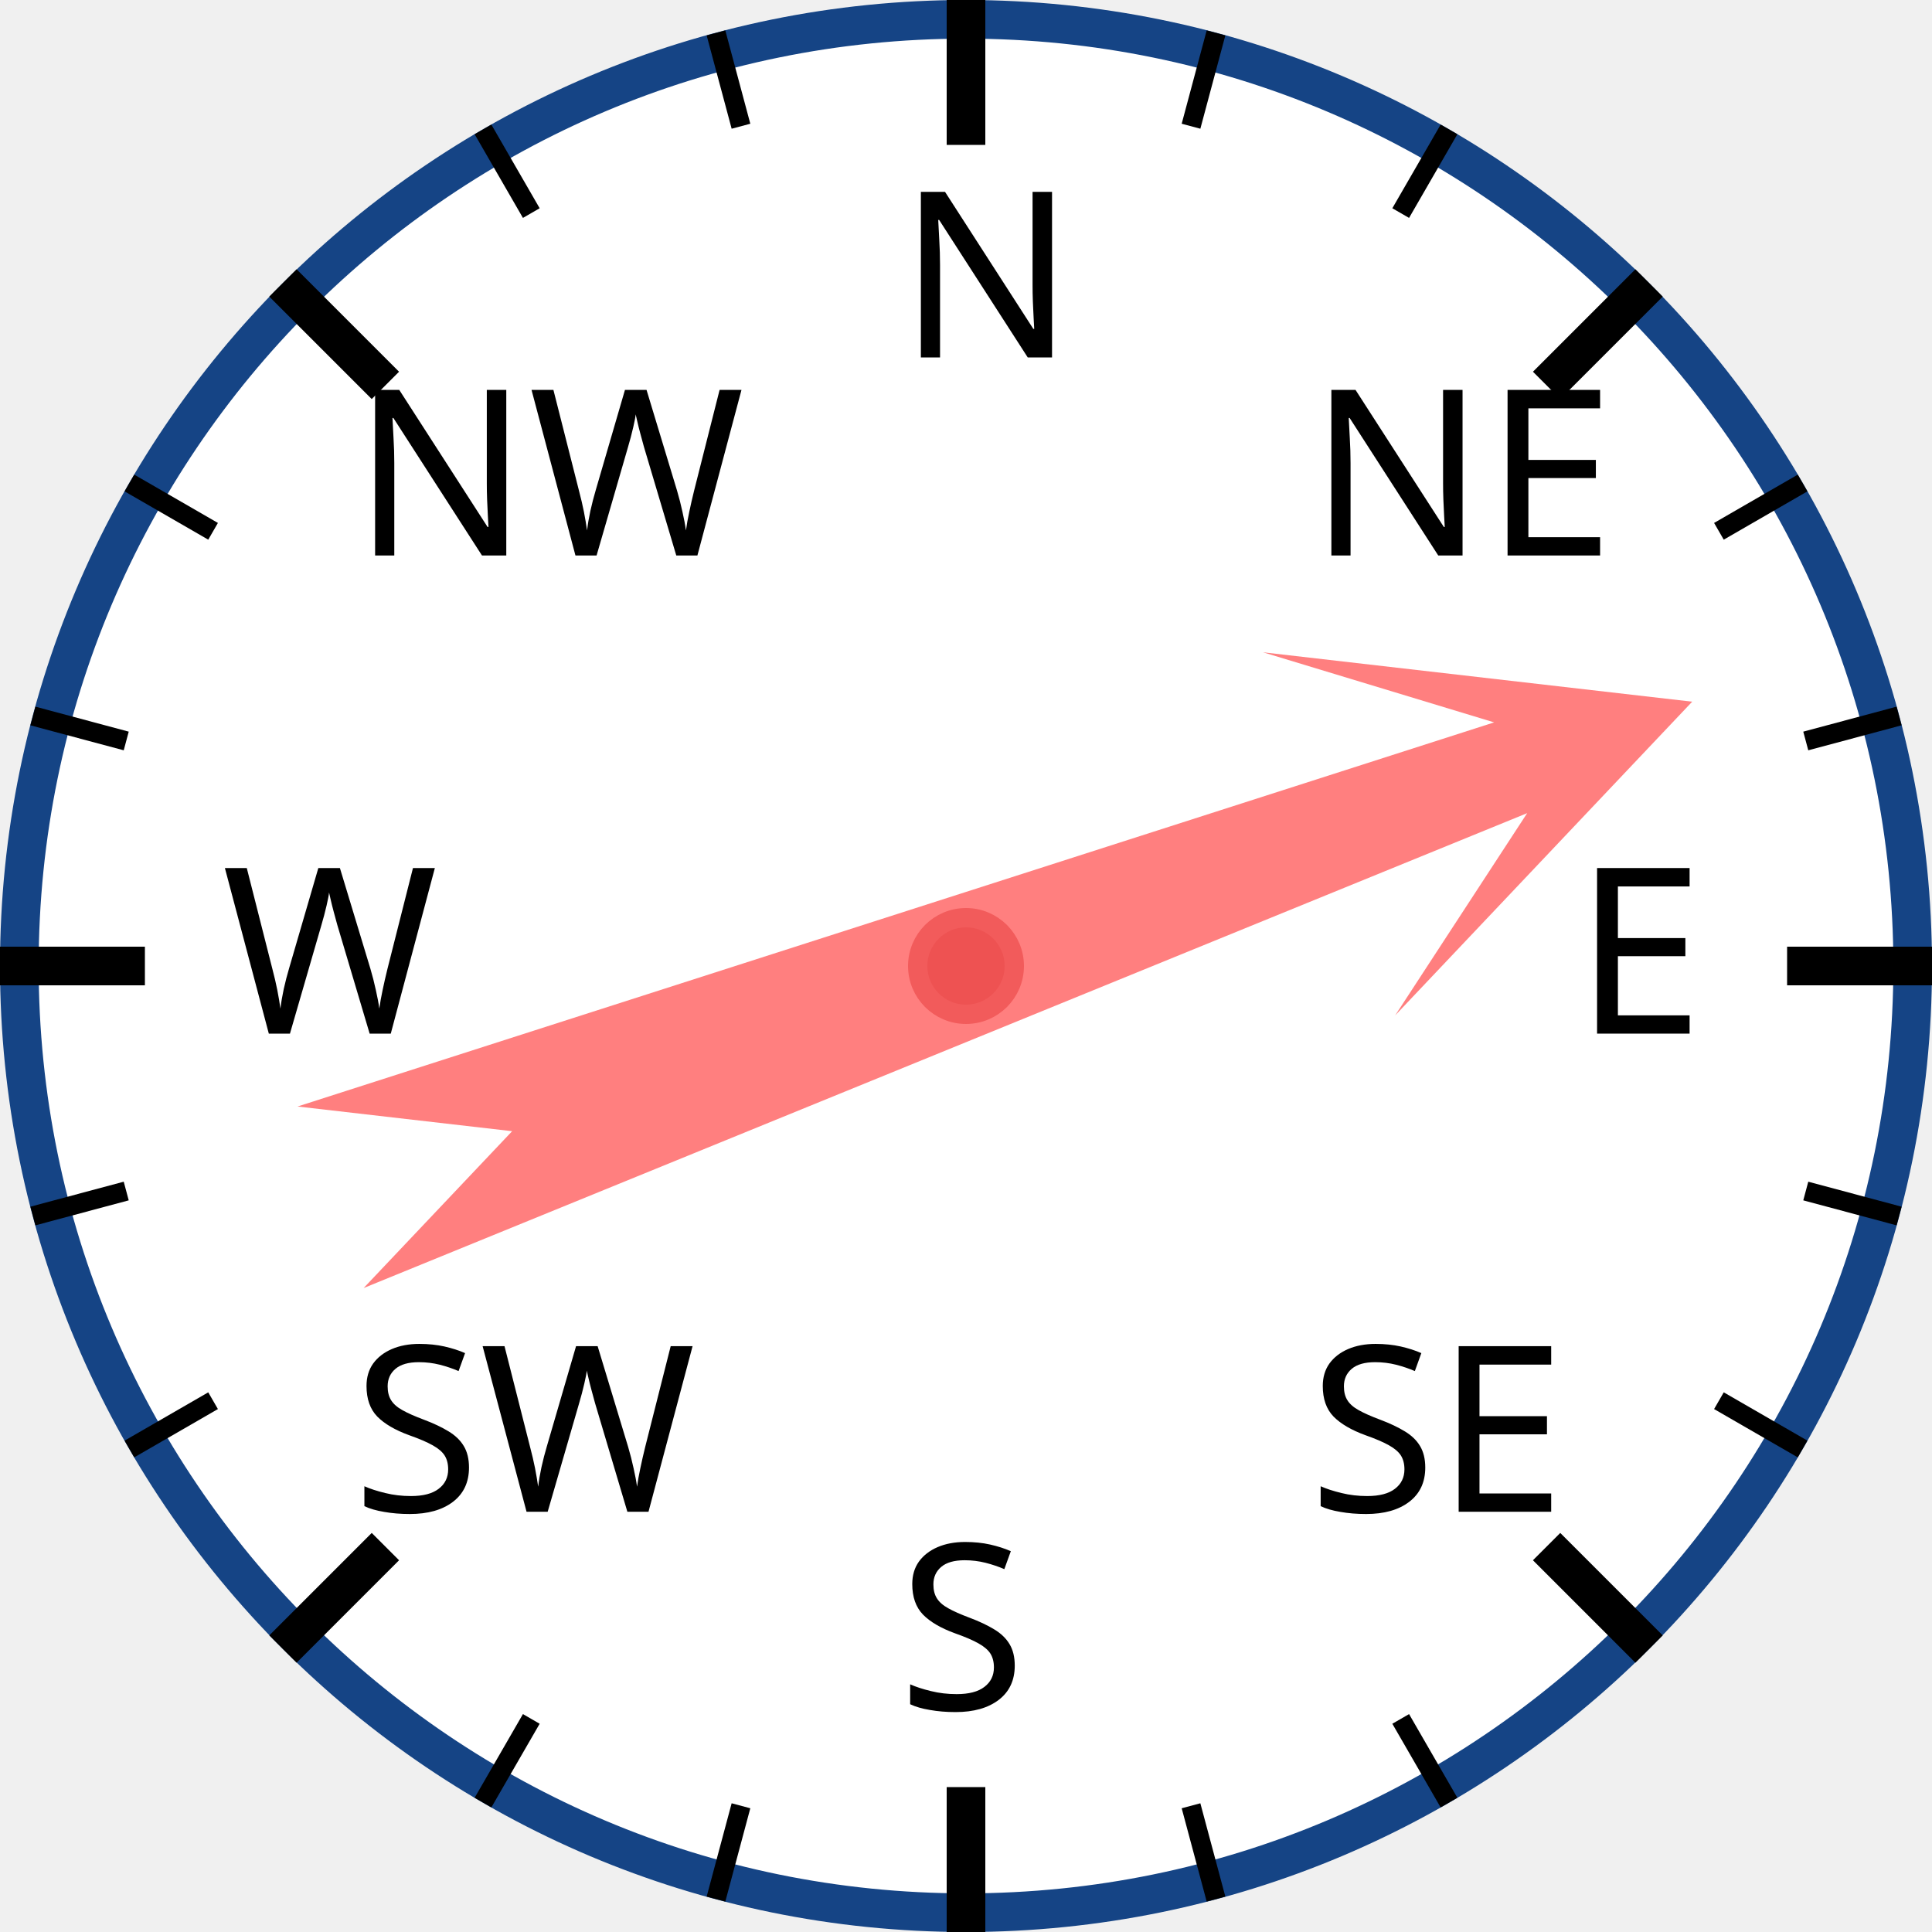
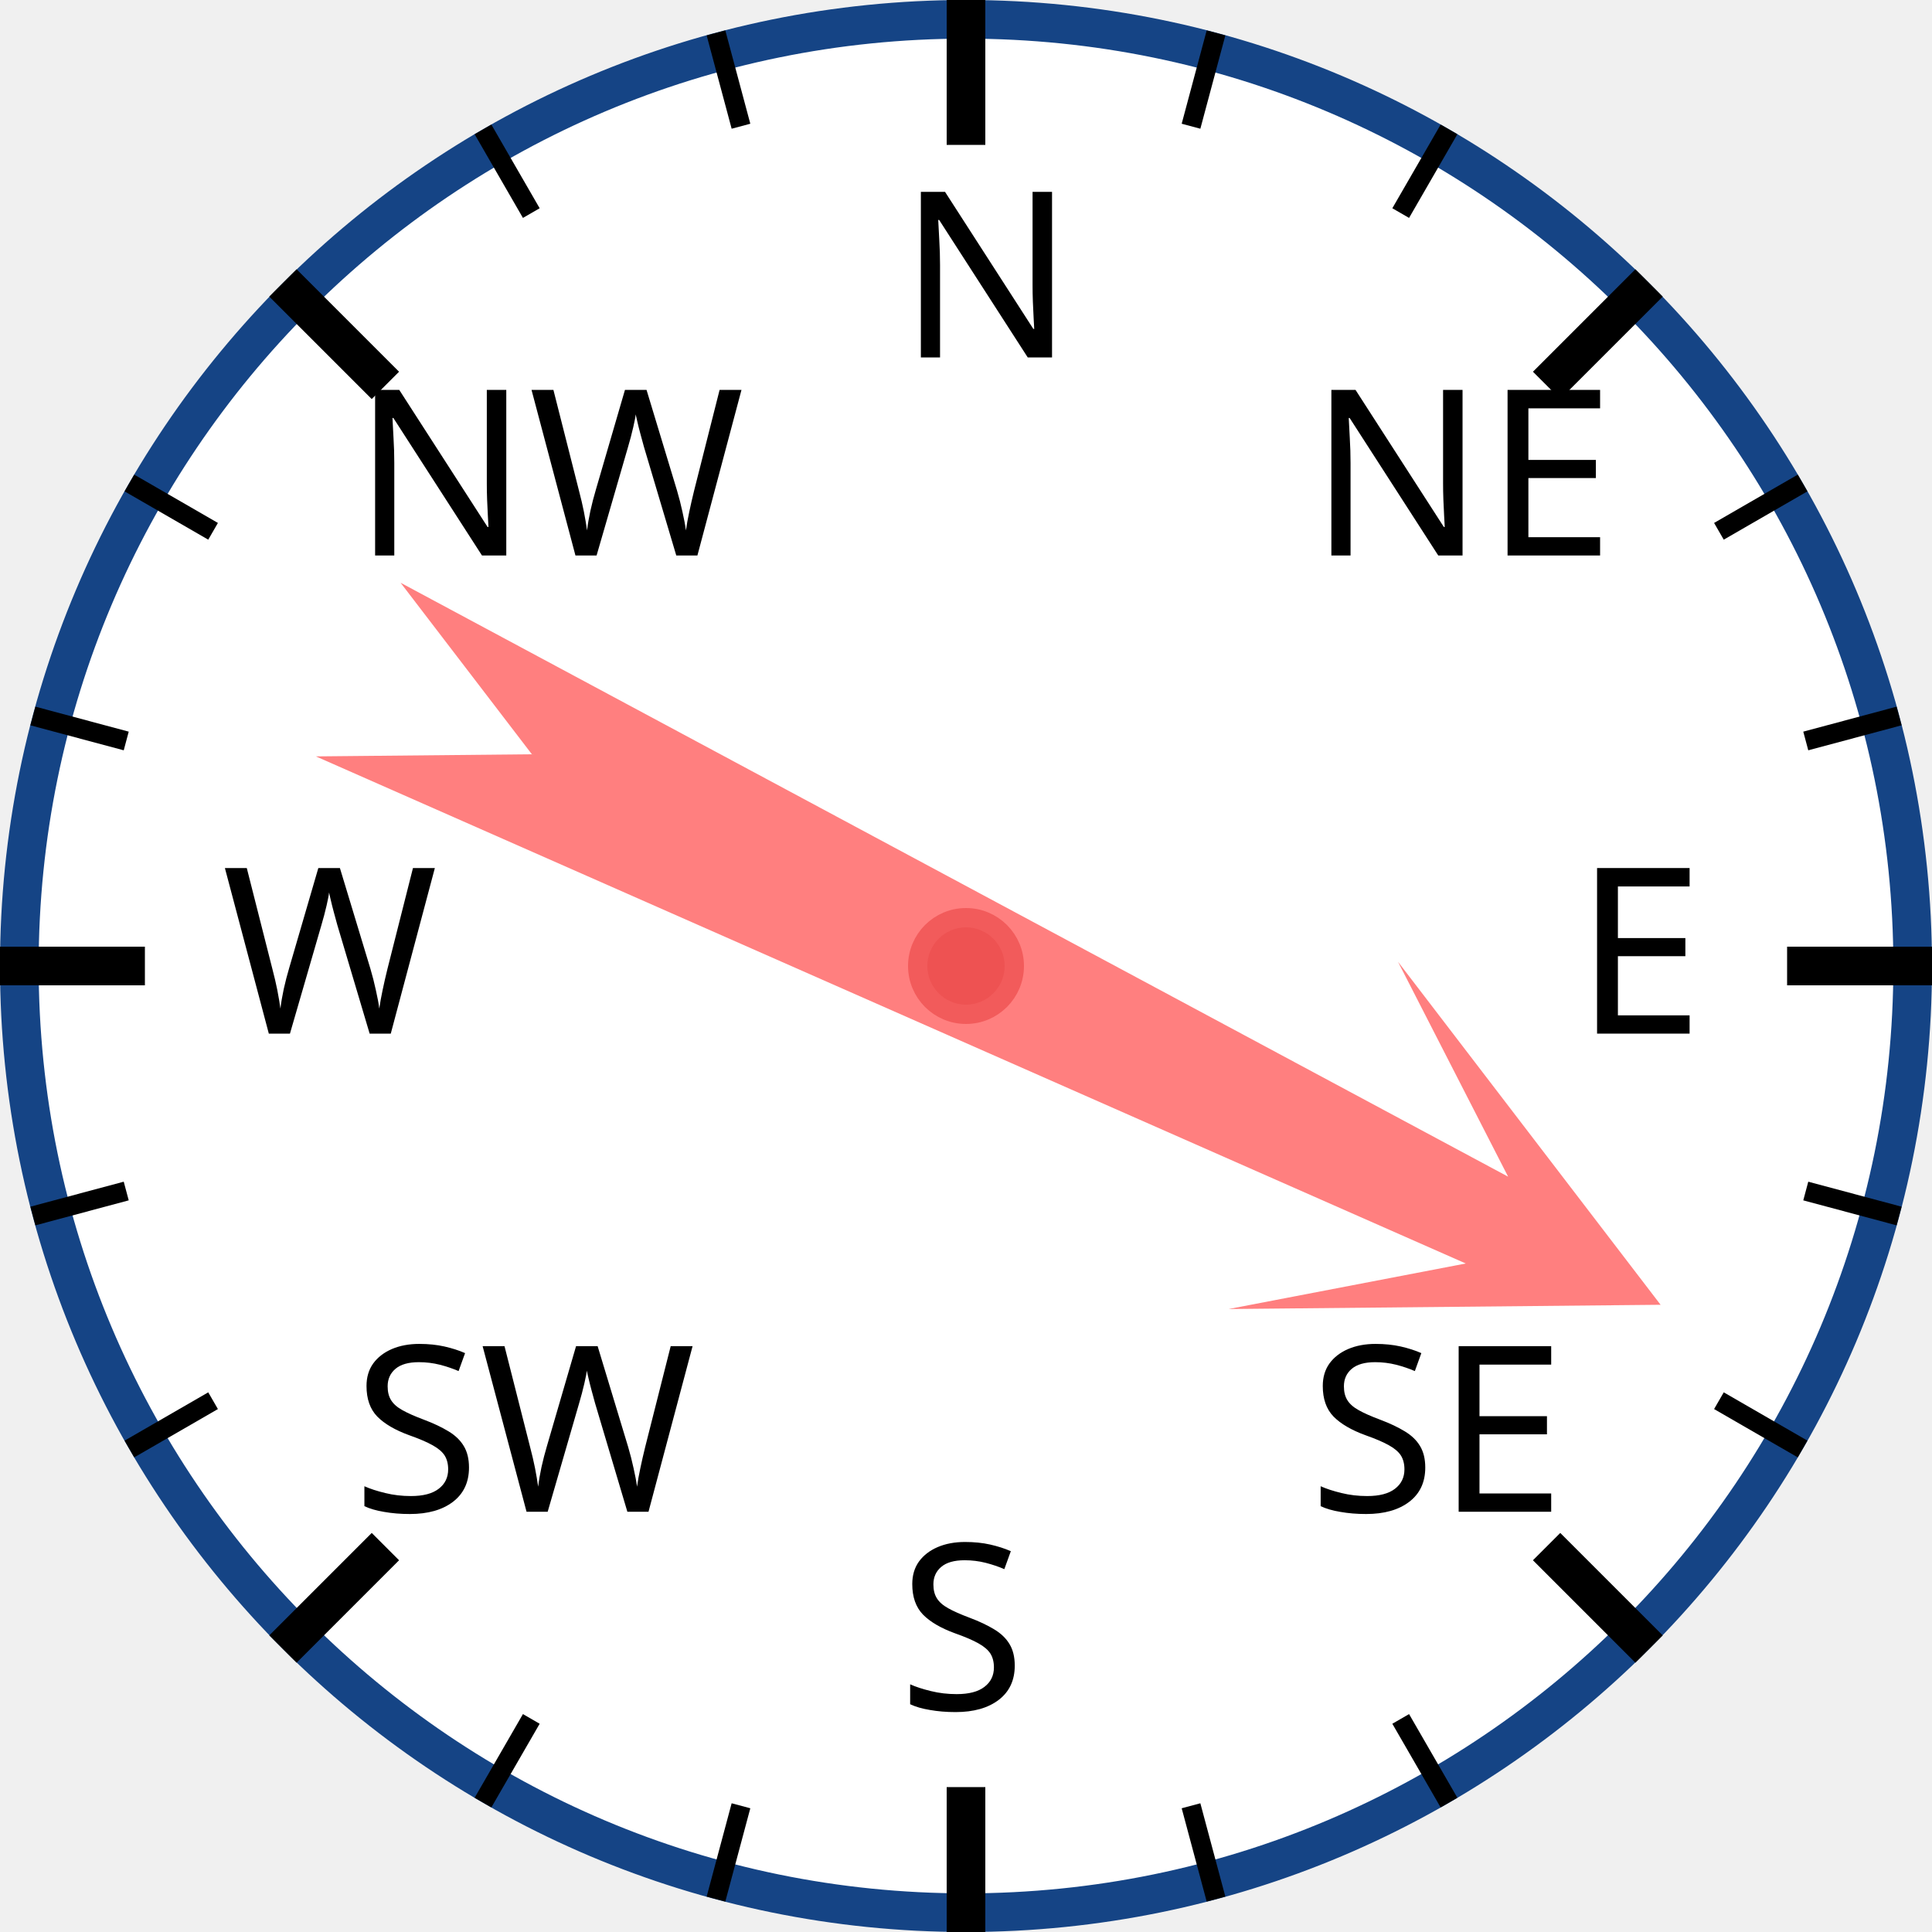
<svg xmlns="http://www.w3.org/2000/svg" width="120px" height="120px" viewBox="0 0 200 200">
  <circle cx="100" cy="100" r="98" style="fill: white; stroke: #154485; stroke-width: 4;" />
  <text x="93.0" y="37.0" style="font-family: sans-serif; font-size: 18pt;">N</text>
  <line x1="100.0" y1="0.0" x2="100.0" y2="15.0" style="stroke: black; stroke-width: 4;" />
  <line x1="74.118" y1="3.407" x2="76.706" y2="13.067" style="stroke: black; stroke-width: 2;" />
  <line x1="50" y1="13.397" x2="55" y2="22.058" style="stroke: black; stroke-width: 2;" />
  <text x="36.503" y="57.503" style="font-family: sans-serif; font-size: 18pt;">NW</text>
  <line x1="29.289" y1="29.289" x2="39.896" y2="39.896" style="stroke: black; stroke-width: 4;" />
  <line x1="13.397" y1="50" x2="22.058" y2="55" style="stroke: black; stroke-width: 2;" />
  <line x1="3.407" y1="74.118" x2="13.067" y2="76.706" style="stroke: black; stroke-width: 2;" />
  <text x="23.0" y="107.0" style="font-family: sans-serif; font-size: 18pt;">W</text>
  <line x1="0.0" y1="100.0" x2="15.0" y2="100.0" style="stroke: black; stroke-width: 4;" />
  <line x1="3.407" y1="125.882" x2="13.067" y2="123.294" style="stroke: black; stroke-width: 2;" />
  <line x1="13.397" y1="150" x2="22.058" y2="145" style="stroke: black; stroke-width: 2;" />
  <text x="36.503" y="156.497" style="font-family: sans-serif; font-size: 18pt;">SW</text>
  <line x1="29.289" y1="170.711" x2="39.896" y2="160.104" style="stroke: black; stroke-width: 4;" />
  <line x1="50" y1="186.603" x2="55" y2="177.942" style="stroke: black; stroke-width: 2;" />
  <line x1="74.118" y1="196.593" x2="76.706" y2="186.933" style="stroke: black; stroke-width: 2;" />
  <text x="93" y="177.0" style="font-family: sans-serif; font-size: 18pt;">S</text>
  <line x1="100" y1="200.0" x2="100" y2="185.0" style="stroke: black; stroke-width: 4;" />
  <line x1="125.882" y1="196.593" x2="123.294" y2="186.933" style="stroke: black; stroke-width: 2;" />
  <line x1="150.0" y1="186.603" x2="145.0" y2="177.942" style="stroke: black; stroke-width: 2;" />
  <text x="135.497" y="156.497" style="font-family: sans-serif; font-size: 18pt;">SE</text>
  <line x1="170.711" y1="170.711" x2="160.104" y2="160.104" style="stroke: black; stroke-width: 4;" />
  <line x1="186.603" y1="150" x2="177.942" y2="145" style="stroke: black; stroke-width: 2;" />
  <line x1="196.593" y1="125.882" x2="186.933" y2="123.294" style="stroke: black; stroke-width: 2;" />
  <text x="163.0" y="107" style="font-family: sans-serif; font-size: 18pt;">E</text>
  <line x1="200.0" y1="100" x2="185.0" y2="100" style="stroke: black; stroke-width: 4;" />
  <line x1="196.593" y1="74.118" x2="186.933" y2="76.706" style="stroke: black; stroke-width: 2;" />
  <line x1="186.603" y1="50" x2="177.942" y2="55" style="stroke: black; stroke-width: 2;" />
  <text x="135.497" y="57.503" style="font-family: sans-serif; font-size: 18pt;">NE</text>
  <line x1="170.711" y1="29.289" x2="160.104" y2="39.896" style="stroke: black; stroke-width: 4;" />
  <line x1="150" y1="13.397" x2="145" y2="22.058" style="stroke: black; stroke-width: 2;" />
  <line x1="125.882" y1="3.407" x2="123.294" y2="13.067" style="stroke: black; stroke-width: 2;" />
-   <polygon points="100 20 120 60 105 40 110 170 100 150 90 170 95 40 80 60" style="fill: red; fill-opacity: 0.5;" transform="rotate(70,100,100)" />
+   <polygon points="100 20 120 60 105 40 110 170 100 150 90 170 95 40 80 60" style="fill: red; fill-opacity: 0.5;" transform="rotate(116,100,100)" />
  <circle cx="100" cy="100" r="5" style="fill: #EE5252; stroke: #F25B5B; stroke-width: 2;" />
</svg>
